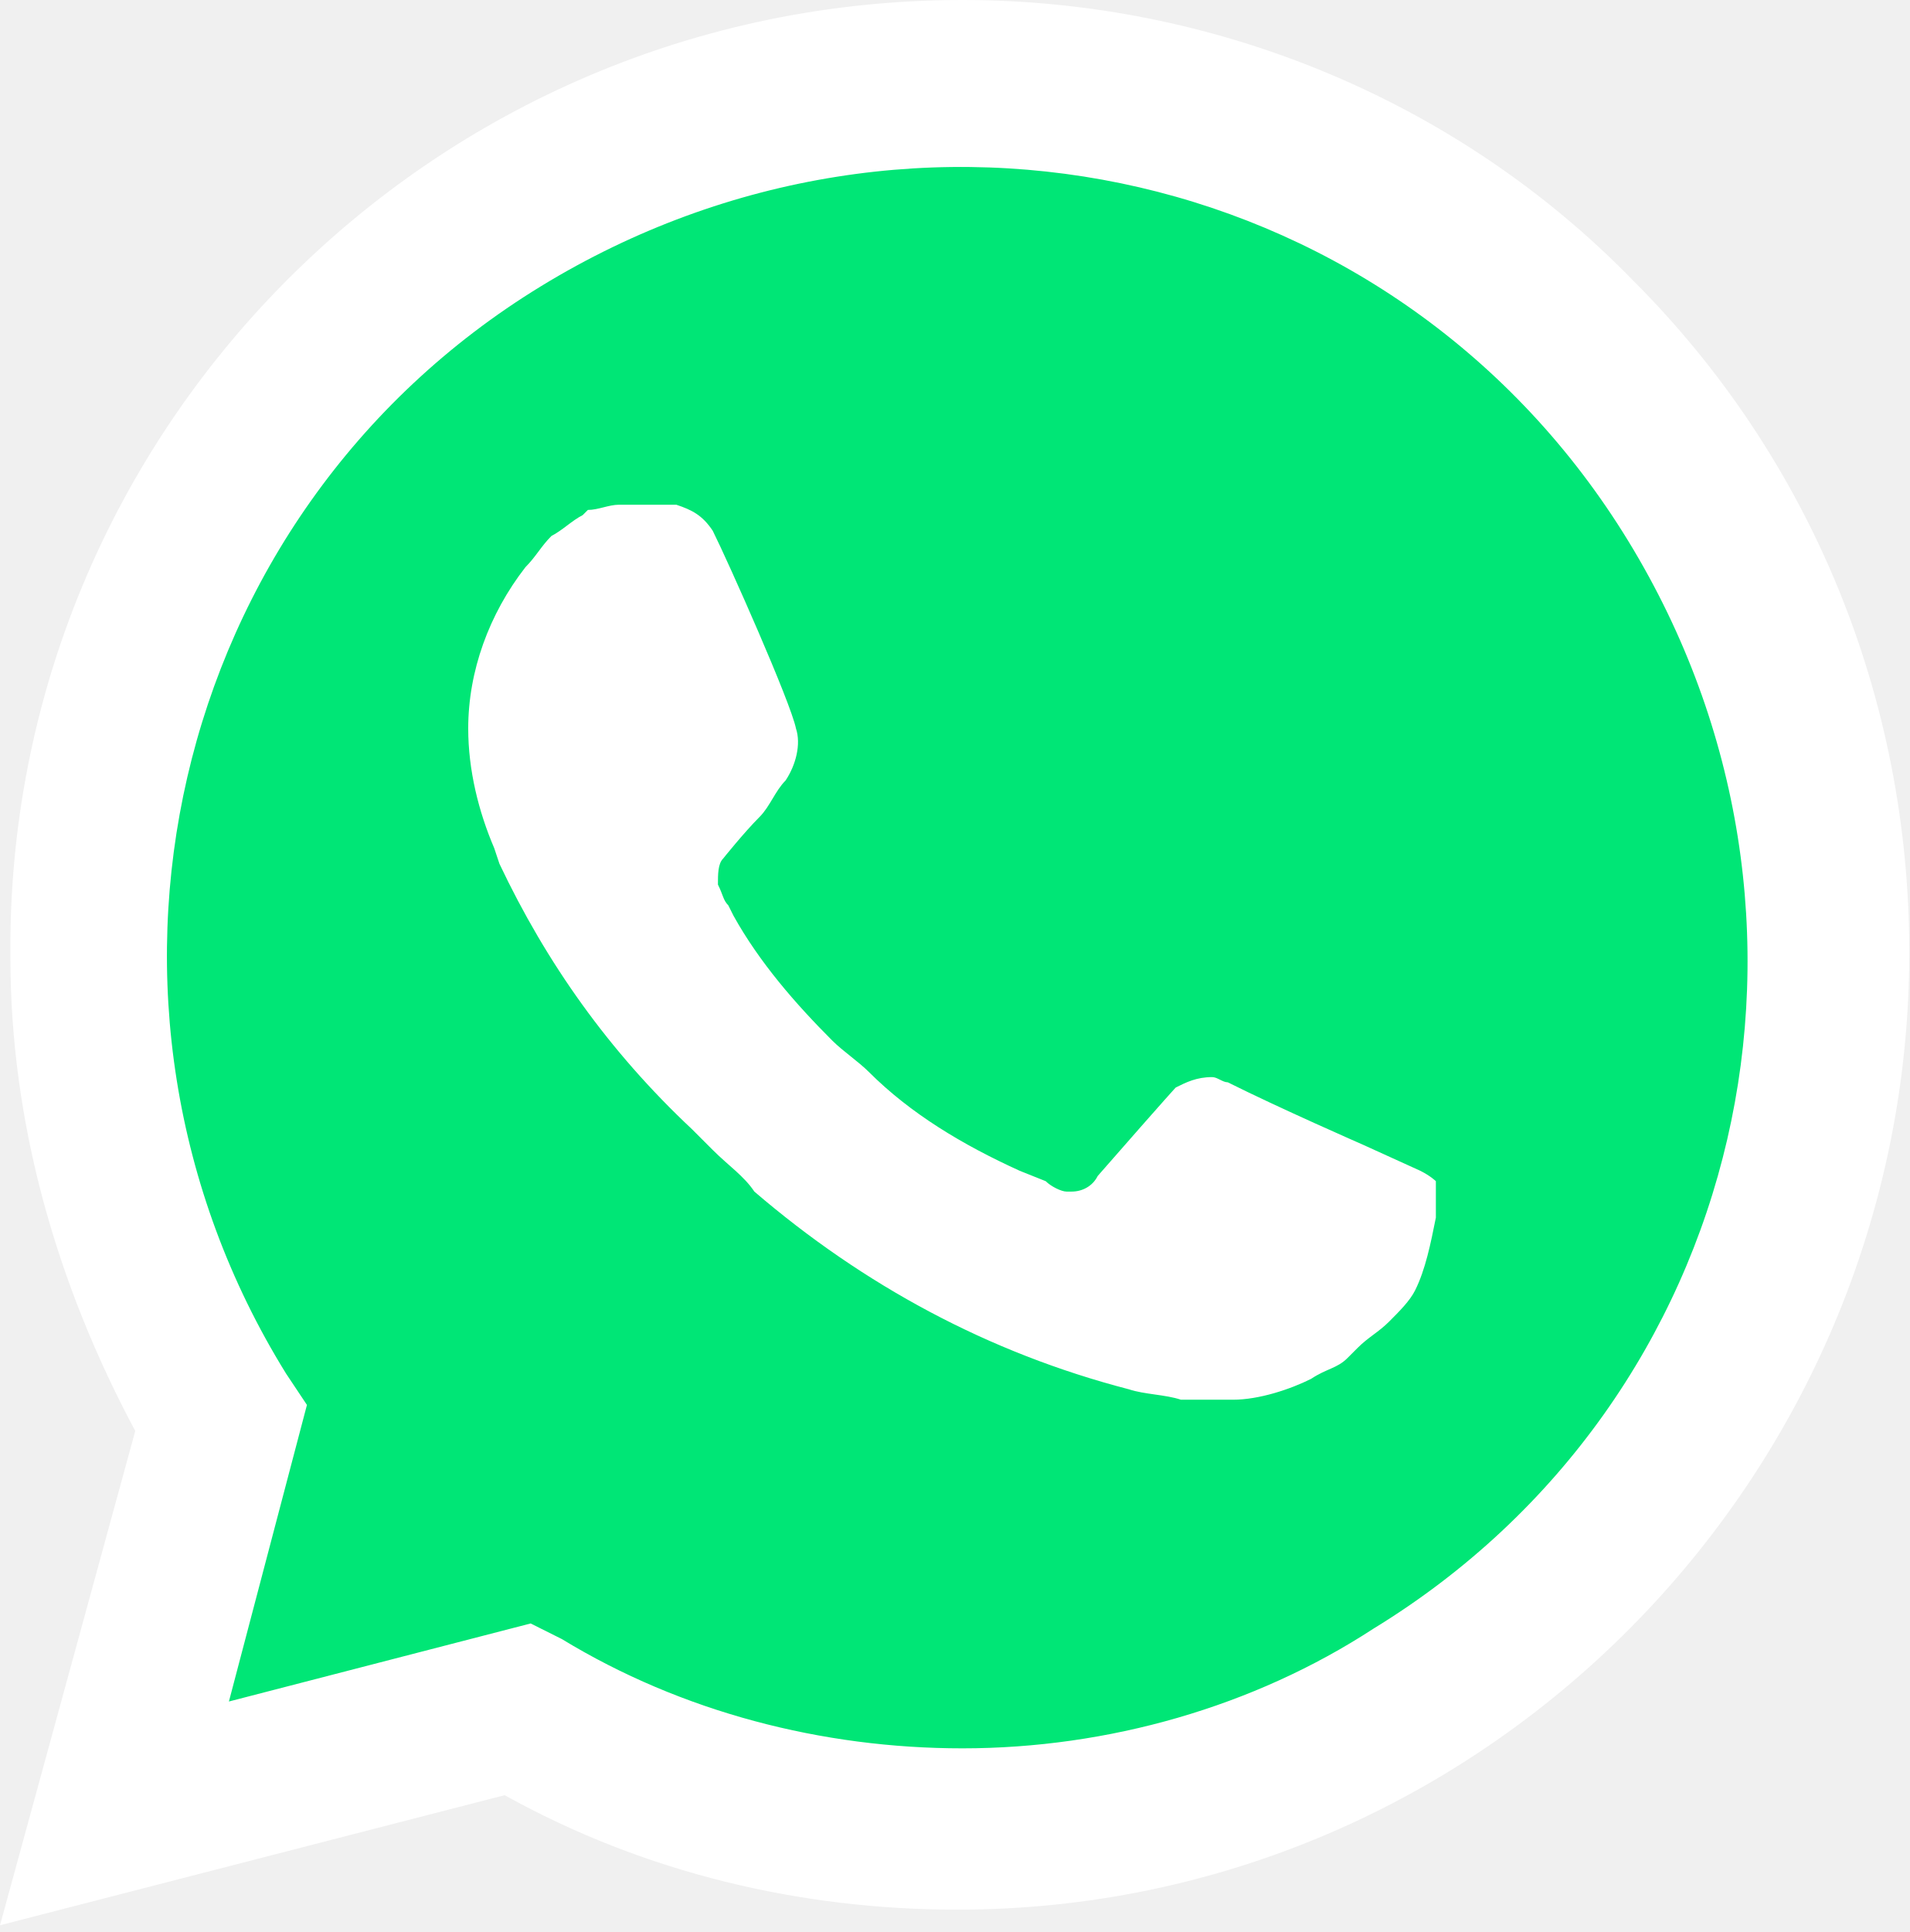
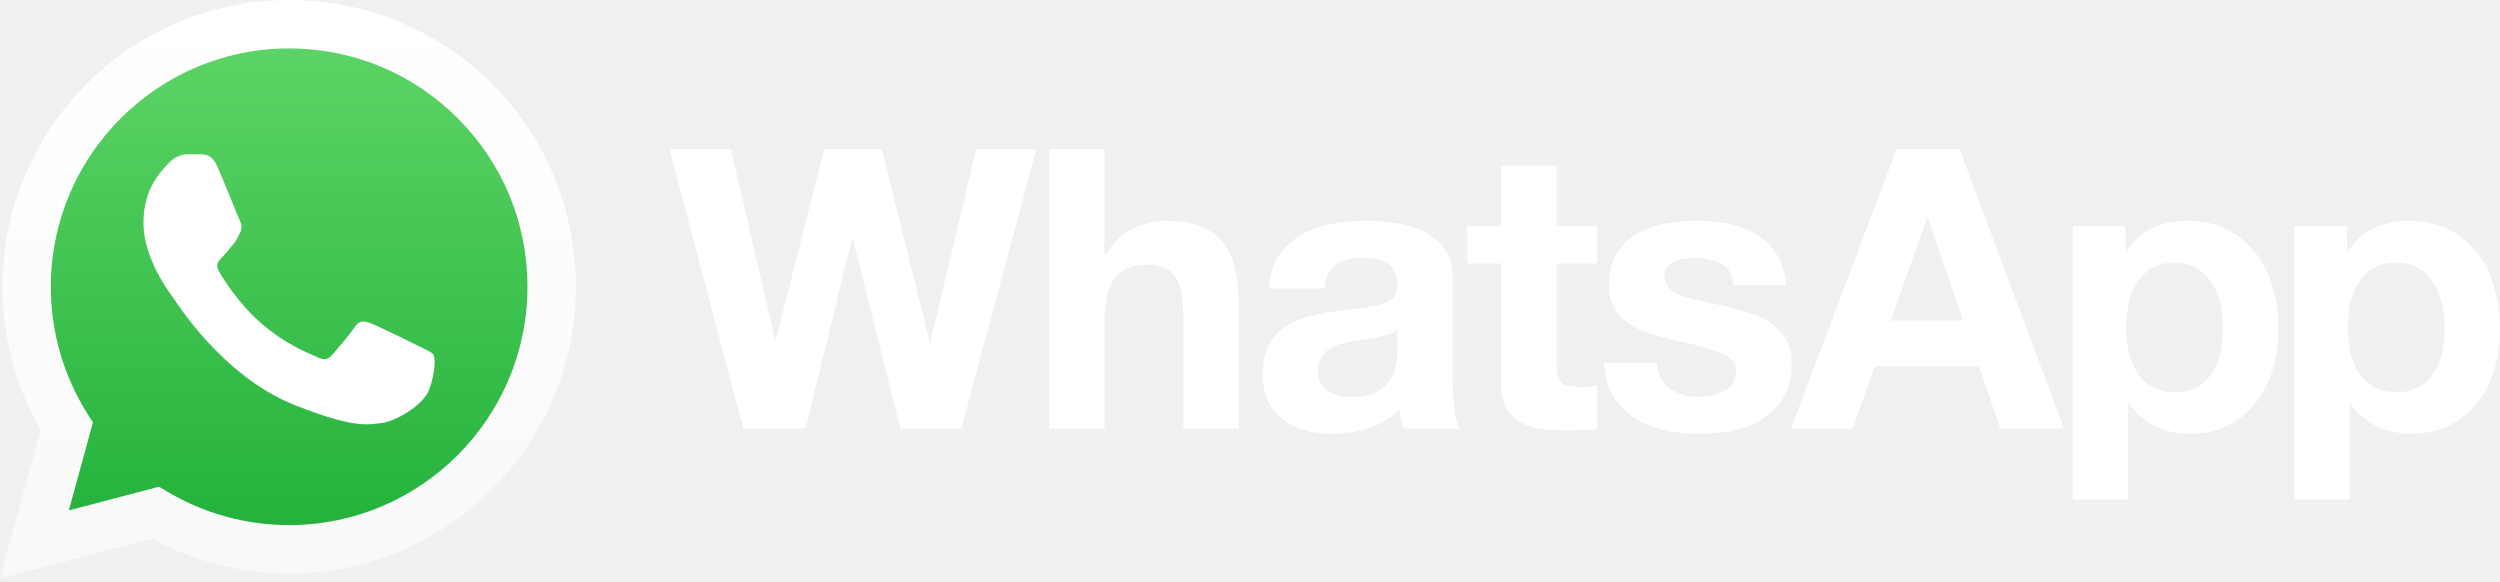
- <svg xmlns="http://www.w3.org/2000/svg" width="256px" height="259px" viewBox="0 0 256 259" version="1.1" preserveAspectRatio="xMidYMid">
+ <svg xmlns="http://www.w3.org/2000/svg" width="512px" height="119px" viewBox="0 0 512 119" version="1.1" preserveAspectRatio="xMidYMid">
+   <defs>
+     <linearGradient x1="50%" y1="100%" x2="50%" y2="4.85578831e-05%" id="whatsappLinearGradient-1">
+       <stop stop-color="#1FAF38" offset="0%" />
+       <stop stop-color="#60D669" offset="100%" />
+     </linearGradient>
+     <linearGradient x1="50%" y1="100%" x2="50%" y2="-0%" id="whatsappLinearGradient-2">
+       <stop stop-color="#F9F9F9" offset="0%" />
+       <stop stop-color="#FFFFFF" offset="100%" />
+     </linearGradient>
+   </defs>
  <g>
-     <path d="M67.663,221.823 L71.848,223.916 C89.287,234.379 108.819,239.262 128.351,239.262 L128.351,239.262 C189.736,239.262 239.96,189.038 239.96,127.653 C239.96,98.356 228.101,69.756 207.175,48.829 C186.248,27.902 158.346,16.044 128.351,16.044 C66.966,16.044 16.741,66.268 17.439,128.351 C17.439,149.277 23.717,169.507 34.18,186.945 L36.971,191.131 L25.81,232.287 L67.663,221.823 Z" fill="#00E676" />
-     <path d="M219.033,37.668 C195.316,13.254 162.531,0 129.048,0 C57.897,0 0.698,57.897 1.395,128.351 C1.395,150.672 7.673,172.297 18.137,191.828 L0,258.096 L67.663,240.657 C86.497,251.121 107.424,256.004 128.351,256.004 L128.351,256.004 C198.804,256.004 256.004,198.106 256.004,127.653 C256.004,93.473 242.75,61.385 219.033,37.668 Z M129.048,234.379 L129.048,234.379 C110.214,234.379 91.38,229.497 75.336,219.731 L71.151,217.638 L30.693,228.101 L41.156,188.341 L38.366,184.155 C7.673,134.629 22.322,69.058 72.546,38.366 C122.77,7.673 187.643,22.322 218.336,72.546 C249.028,122.77 234.379,187.643 184.155,218.336 C168.111,228.799 148.58,234.379 129.048,234.379 Z M190.433,156.951 L182.76,153.463 C182.76,153.463 171.599,148.58 164.624,145.092 C163.926,145.092 163.229,144.394 162.531,144.394 C160.438,144.394 159.043,145.092 157.648,145.79 L157.648,145.79 C157.648,145.79 156.951,146.487 147.185,157.648 C146.487,159.043 145.092,159.741 143.697,159.741 L142.999,159.741 C142.302,159.741 140.907,159.043 140.209,158.346 L136.721,156.951 L136.721,156.951 C129.048,153.463 122.073,149.277 116.492,143.697 C115.097,142.302 113.004,140.907 111.609,139.512 C106.726,134.629 101.843,129.048 98.356,122.77 L97.658,121.375 C96.961,120.677 96.961,119.98 96.263,118.585 C96.263,117.19 96.263,115.795 96.961,115.097 C96.961,115.097 99.751,111.609 101.843,109.517 C103.239,108.121 103.936,106.029 105.331,104.634 C106.726,102.541 107.424,99.751 106.726,97.658 C106.029,94.17 97.658,75.336 95.565,71.151 C94.17,69.058 92.775,68.361 90.683,67.663 L88.59,67.663 C87.195,67.663 85.102,67.663 83.009,67.663 C81.614,67.663 80.219,68.361 78.824,68.361 L78.126,69.058 C76.731,69.756 75.336,71.151 73.941,71.848 C72.546,73.244 71.848,74.639 70.453,76.034 C65.57,82.312 62.78,89.985 62.78,97.658 L62.78,97.658 C62.78,103.239 64.175,108.819 66.268,113.702 L66.966,115.795 C73.244,129.048 81.614,140.907 92.775,151.37 L95.565,154.16 C97.658,156.253 99.751,157.648 101.146,159.741 C115.795,172.297 132.536,181.365 151.37,186.248 C153.463,186.945 156.253,186.945 158.346,187.643 L158.346,187.643 C160.438,187.643 163.229,187.643 165.321,187.643 C168.809,187.643 172.994,186.248 175.785,184.853 C177.877,183.458 179.272,183.458 180.667,182.063 L182.063,180.667 C183.458,179.272 184.853,178.575 186.248,177.18 C187.643,175.785 189.038,174.389 189.736,172.994 C191.131,170.204 191.828,166.716 192.526,163.229 C192.526,161.833 192.526,159.741 192.526,158.346 C192.526,158.346 191.828,157.648 190.433,156.951 Z" fill="#FFFFFF" />
+     <path d="M500.137,72.067 C499.819,73.672 499.27,75.072 498.496,76.275 C497.719,77.478 496.704,78.457 495.448,79.201 C494.195,79.95 492.631,80.326 490.761,80.326 C488.944,80.326 487.394,79.95 486.112,79.201 C484.829,78.457 483.802,77.478 483.025,76.275 C482.254,75.072 481.69,73.672 481.342,72.067 C480.995,70.466 480.822,68.833 480.822,67.182 C480.822,65.465 480.986,63.809 481.304,62.21 C481.624,60.606 482.174,59.19 482.947,57.955 C483.721,56.729 484.738,55.727 485.993,54.954 C487.245,54.179 488.809,53.787 490.681,53.787 C492.497,53.787 494.032,54.179 495.286,54.954 C496.545,55.727 497.57,56.74 498.373,57.997 C499.178,59.254 499.752,60.686 500.098,62.287 C500.449,63.891 500.619,65.523 500.619,67.182 C500.619,68.833 500.457,70.466 500.137,72.067 L500.137,72.067 Z M510.877,59.039 C510.128,56.343 508.98,53.977 507.429,51.945 C505.88,49.915 503.933,48.283 501.581,47.056 C499.229,45.825 496.421,45.213 493.162,45.213 C490.601,45.213 488.248,45.718 486.112,46.734 C483.975,47.751 482.211,49.381 480.822,51.626 L480.666,51.626 L480.666,46.332 L469.844,46.332 L469.844,102.292 L481.222,102.292 L481.222,82.652 L481.384,82.652 C482.773,84.684 484.553,86.219 486.714,87.258 C488.876,88.3 491.243,88.824 493.809,88.824 C496.851,88.824 499.509,88.232 501.783,87.059 C504.05,85.885 505.951,84.306 507.471,82.327 C508.997,80.349 510.128,78.08 510.877,75.515 C511.629,72.948 512,70.277 512,67.498 C512,64.559 511.629,61.741 510.877,59.039 L510.877,59.039 Z M454.78,72.067 C454.456,73.672 453.907,75.072 453.135,76.275 C452.36,77.478 451.344,78.457 450.085,79.201 C448.833,79.95 447.268,80.326 445.399,80.326 C443.58,80.326 442.037,79.95 440.754,79.201 C439.47,78.457 438.443,77.478 437.667,76.275 C436.892,75.072 436.332,73.672 435.984,72.067 C435.635,70.466 435.465,68.833 435.465,67.182 C435.465,65.465 435.621,63.809 435.941,62.21 C436.266,60.606 436.81,59.19 437.588,57.955 C438.357,56.729 439.376,55.727 440.635,54.954 C441.888,54.179 443.447,53.787 445.32,53.787 C447.135,53.787 448.676,54.179 449.928,54.954 C451.183,55.727 452.215,56.74 453.014,57.997 C453.814,59.254 454.388,60.686 454.736,62.287 C455.086,63.891 455.255,65.523 455.255,67.182 C455.255,68.833 455.099,70.466 454.78,72.067 L454.78,72.067 Z M462.07,51.945 C460.522,49.915 458.57,48.283 456.219,47.056 C453.866,45.825 451.064,45.213 447.806,45.213 C445.239,45.213 442.889,45.718 440.754,46.734 C438.611,47.751 436.853,49.381 435.465,51.626 L435.302,51.626 L435.302,46.332 L424.479,46.332 L424.479,102.292 L435.867,102.292 L435.867,82.652 L436.021,82.652 C437.409,84.684 439.191,86.219 441.356,87.258 C443.515,88.3 445.881,88.824 448.446,88.824 C451.493,88.824 454.149,88.232 456.419,87.059 C458.69,85.885 460.587,84.306 462.11,82.327 C463.635,80.349 464.765,78.08 465.519,75.515 C466.261,72.948 466.64,70.277 466.64,67.498 C466.64,64.559 466.261,61.741 465.519,59.039 C464.765,56.343 463.619,53.977 462.07,51.945 L462.07,51.945 Z M387.218,65.655 L394.671,44.65 L394.83,44.65 L402.044,65.655 L387.218,65.655 Z M388.418,30.54 L366.781,87.779 L379.444,87.779 L383.929,75.032 L405.33,75.032 L409.654,87.779 L422.721,87.779 L401.325,30.54 L388.418,30.54 Z M365.817,69.623 C365.07,68.314 364.081,67.218 362.852,66.334 C361.624,65.455 360.218,64.745 358.645,64.208 C357.067,63.676 355.452,63.225 353.794,62.85 C352.192,62.474 350.619,62.127 349.069,61.805 C347.52,61.483 346.141,61.123 344.938,60.724 C343.737,60.323 342.766,59.805 342.017,59.158 C341.266,58.519 340.896,57.692 340.896,56.675 C340.896,55.819 341.104,55.139 341.534,54.63 C341.963,54.125 342.484,53.736 343.098,53.466 C343.714,53.201 344.391,53.028 345.141,52.945 C345.888,52.866 346.585,52.829 347.224,52.829 C349.256,52.829 351.019,53.215 352.518,53.99 C354.01,54.765 354.84,56.248 354.998,58.438 L365.817,58.438 C365.604,55.874 364.95,53.751 363.854,52.063 C362.76,50.382 361.382,49.031 359.727,48.018 C358.074,47.002 356.189,46.282 354.075,45.853 C351.965,45.425 349.789,45.213 347.549,45.213 C345.301,45.213 343.109,45.414 340.977,45.81 C338.836,46.213 336.913,46.911 335.206,47.897 C333.494,48.886 332.12,50.233 331.076,51.945 C330.032,53.655 329.512,55.849 329.512,58.519 C329.512,60.336 329.889,61.875 330.638,63.13 C331.379,64.387 332.373,65.425 333.597,66.255 C334.829,67.083 336.233,67.754 337.808,68.258 C339.384,68.771 341,69.208 342.654,69.584 C346.719,70.44 349.886,71.292 352.154,72.151 C354.425,73.004 355.56,74.286 355.56,75.998 C355.56,77.013 355.322,77.85 354.84,78.52 C354.358,79.192 353.758,79.723 353.037,80.124 C352.312,80.526 351.51,80.822 350.633,81.005 C349.751,81.193 348.907,81.288 348.106,81.288 C346.984,81.288 345.903,81.153 344.864,80.886 C343.819,80.619 342.898,80.204 342.097,79.643 C341.296,79.082 340.638,78.362 340.132,77.478 C339.628,76.595 339.368,75.544 339.368,74.312 L328.55,74.312 C328.66,77.091 329.285,79.404 330.437,81.247 C331.581,83.091 333.049,84.572 334.843,85.697 C336.632,86.817 338.678,87.621 340.977,88.103 C343.271,88.583 345.623,88.824 348.023,88.824 C350.375,88.824 352.686,88.595 354.959,88.144 C357.23,87.689 359.247,86.9 361.01,85.775 C362.777,84.655 364.2,83.172 365.299,81.327 C366.391,79.481 366.938,77.197 366.938,74.471 C366.938,72.544 366.565,70.932 365.817,69.623 L365.817,69.623 Z M318.776,33.908 L307.393,33.908 L307.393,46.332 L300.504,46.332 L300.504,53.947 L307.393,53.947 L307.393,78.4 C307.393,80.487 307.745,82.169 308.437,83.45 C309.132,84.731 310.079,85.726 311.28,86.419 C312.483,87.114 313.873,87.579 315.45,87.82 C317.021,88.059 318.698,88.18 320.458,88.18 C321.584,88.18 322.729,88.152 323.907,88.103 C325.08,88.048 326.147,87.944 327.111,87.779 L327.111,78.96 C326.575,79.069 326.015,79.152 325.425,79.201 C324.839,79.255 324.224,79.284 323.583,79.284 C321.661,79.284 320.378,78.96 319.735,78.319 C319.097,77.68 318.776,76.396 318.776,74.471 L318.776,53.947 L327.111,53.947 L327.111,46.332 L318.776,46.332 L318.776,33.908 Z M286.157,71.743 C286.157,72.39 286.092,73.245 285.957,74.312 C285.824,75.384 285.463,76.435 284.876,77.478 C284.287,78.52 283.376,79.419 282.151,80.163 C280.922,80.914 279.186,81.288 276.939,81.288 C276.034,81.288 275.15,81.208 274.296,81.044 C273.439,80.886 272.694,80.603 272.052,80.204 C271.412,79.803 270.903,79.255 270.528,78.56 C270.157,77.865 269.968,77.013 269.968,75.998 C269.968,74.93 270.157,74.042 270.528,73.351 C270.903,72.659 271.398,72.083 272.013,71.627 C272.625,71.173 273.347,70.813 274.176,70.543 C275.003,70.277 275.844,70.064 276.701,69.903 C277.607,69.746 278.518,69.608 279.424,69.502 C280.335,69.397 281.203,69.26 282.029,69.102 C282.86,68.942 283.632,68.739 284.355,68.498 C285.076,68.258 285.675,67.928 286.157,67.498 L286.157,71.743 Z M297.537,78.56 L297.537,56.997 C297.537,54.481 296.978,52.466 295.853,50.945 C294.733,49.42 293.29,48.232 291.529,47.377 C289.763,46.522 287.811,45.947 285.675,45.653 C283.539,45.36 281.428,45.213 279.345,45.213 C277.049,45.213 274.763,45.438 272.495,45.894 C270.219,46.348 268.18,47.111 266.362,48.178 C264.545,49.246 263.045,50.665 261.876,52.426 C260.697,54.19 260.03,56.408 259.87,59.081 L271.249,59.081 C271.463,56.835 272.214,55.231 273.497,54.27 C274.778,53.307 276.539,52.829 278.786,52.829 C279.799,52.829 280.746,52.896 281.63,53.028 C282.51,53.163 283.285,53.427 283.954,53.83 C284.623,54.23 285.157,54.79 285.556,55.514 C285.957,56.234 286.157,57.212 286.157,58.438 C286.21,59.617 285.862,60.507 285.117,61.123 C284.366,61.741 283.353,62.21 282.07,62.526 C280.788,62.85 279.318,63.091 277.661,63.246 C276.004,63.41 274.322,63.628 272.614,63.891 C270.903,64.159 269.206,64.519 267.526,64.974 C265.844,65.425 264.343,66.11 263.036,67.015 C261.726,67.928 260.658,69.142 259.827,70.666 C259.001,72.19 258.587,74.129 258.587,76.478 C258.587,78.615 258.948,80.458 259.669,82.007 C260.39,83.561 261.391,84.839 262.675,85.855 C263.958,86.871 265.453,87.621 267.163,88.103 C268.87,88.583 270.715,88.824 272.694,88.824 C275.258,88.824 277.77,88.448 280.224,87.704 C282.683,86.95 284.823,85.645 286.639,83.772 C286.692,84.466 286.785,85.15 286.917,85.817 C287.051,86.482 287.226,87.141 287.44,87.779 L298.982,87.779 C298.448,86.929 298.071,85.645 297.86,83.932 C297.643,82.223 297.537,80.436 297.537,78.56 L297.537,78.56 Z M250.652,49.899 C249.532,48.429 247.995,47.282 246.048,46.451 C244.095,45.627 241.597,45.213 238.553,45.213 C236.415,45.213 234.226,45.759 231.979,46.857 C229.736,47.949 227.892,49.701 226.451,52.108 L226.21,52.108 L226.21,30.54 L214.829,30.54 L214.829,87.779 L226.21,87.779 L226.21,66.054 C226.21,61.833 226.904,58.802 228.294,56.955 C229.682,55.113 231.926,54.19 235.026,54.19 C237.75,54.19 239.647,55.031 240.716,56.717 C241.785,58.399 242.319,60.952 242.319,64.371 L242.319,87.779 L253.7,87.779 L253.7,62.287 C253.7,59.723 253.471,57.386 253.018,55.271 C252.564,53.163 251.776,51.371 250.652,49.899 L250.652,49.899 Z M190.546,69.983 L190.387,69.983 L180.61,30.54 L168.829,30.54 L158.89,69.502 L158.73,69.502 L149.674,30.54 L137.092,30.54 L152.239,87.779 L164.983,87.779 L174.518,48.818 L174.679,48.818 L184.376,87.779 L196.879,87.779 L212.267,30.54 L199.925,30.54 L190.546,69.983 Z" fill="#FFFFFF" />
+     <path d="M2.517,58.721 C2.514,68.708 5.124,78.46 10.085,87.055 L10.085,87.055 L2.042,116.422 L32.096,108.542 C40.375,113.055 49.698,115.437 59.186,115.439 L59.186,115.439 L59.211,115.439 C90.454,115.439 115.888,90.015 115.901,58.766 L115.901,58.766 C115.907,43.623 110.015,29.385 99.311,18.672 L99.311,18.672 C88.609,7.96 74.375,2.058 59.209,2.051 L59.209,2.051 C27.961,2.051 2.53,27.474 2.517,58.721" fill="url(#whatsappLinearGradient-1)" />
+     <path d="M0.493,58.703 C0.49,69.049 3.193,79.15 8.332,88.052 L8.332,88.052 L3.39446894e-14,118.472 L31.131,110.309 C39.709,114.986 49.366,117.452 59.194,117.456 L59.194,117.456 L59.219,117.456 C91.583,117.456 117.93,91.117 117.944,58.75 L117.944,58.75 C117.949,43.063 111.845,28.313 100.759,17.216 L100.759,17.216 C89.671,6.121 74.928,0.007 59.219,0 L59.219,0 C26.848,0 0.506,26.334 0.493,58.703 L0.493,58.703 Z M19.032,86.519 L17.87,84.674 C12.983,76.904 10.404,67.926 10.408,58.706 L10.408,58.706 C10.419,31.803 32.314,9.915 59.237,9.915 L59.237,9.915 C72.275,9.921 84.529,15.003 93.745,24.225 L93.745,24.225 C102.961,33.448 108.032,45.707 108.028,58.746 L108.028,58.746 C108.016,85.65 86.121,107.541 59.219,107.541 L59.219,107.541 L59.2,107.541 C50.44,107.536 41.849,105.184 34.356,100.739 L34.356,100.739 L32.573,99.681 L14.1,104.525 L19.032,86.519 Z" fill="url(#whatsappLinearGradient-2)" />
+     <path d="M44.541,34.161 C43.442,31.718 42.285,31.669 41.24,31.626 C40.384,31.589 39.405,31.592 38.428,31.592 C37.449,31.592 35.859,31.96 34.515,33.428 C33.17,34.896 29.379,38.445 29.379,45.665 C29.379,52.884 34.637,59.86 35.37,60.84 C36.104,61.818 45.521,77.107 60.435,82.988 C72.831,87.876 75.353,86.904 78.043,86.659 C80.733,86.415 86.725,83.111 87.947,79.684 C89.17,76.258 89.17,73.321 88.803,72.708 C88.437,72.097 87.458,71.729 85.991,70.996 C84.523,70.262 77.309,66.712 75.965,66.222 C74.619,65.733 73.641,65.489 72.662,66.958 C71.684,68.425 68.874,71.729 68.018,72.708 C67.162,73.689 66.305,73.811 64.838,73.077 C63.37,72.341 58.644,70.793 53.038,65.795 C48.676,61.906 45.731,57.103 44.875,55.634 C44.019,54.166 44.784,53.372 45.519,52.64 C46.179,51.983 46.987,50.927 47.721,50.07 C48.453,49.213 48.698,48.602 49.187,47.623 C49.676,46.644 49.431,45.787 49.065,45.053 C48.698,44.319 45.846,37.063 44.541,34.161" fill="#FFFFFF" />
  </g>
</svg>
